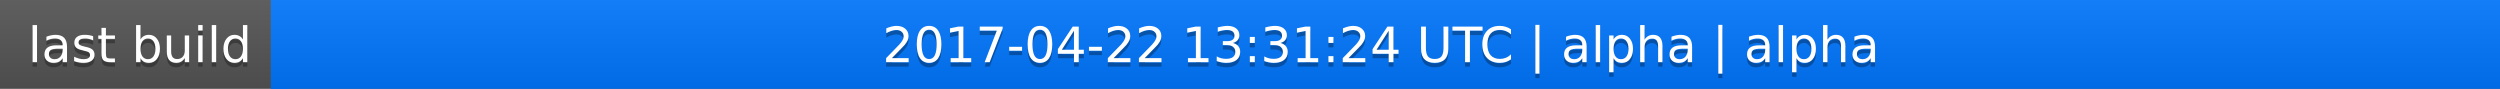
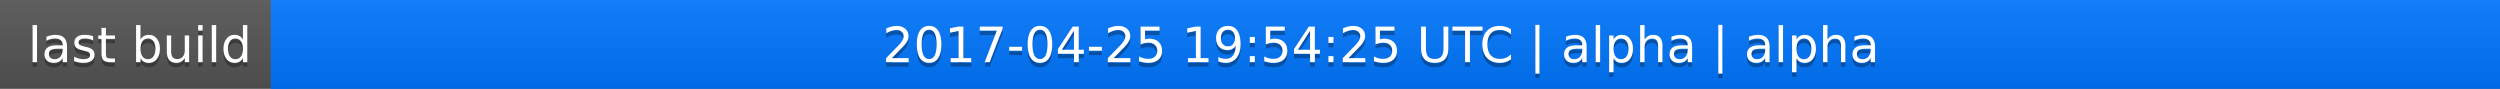
<svg xmlns="http://www.w3.org/2000/svg" width="563" height="20">
  <linearGradient id="a" x2="0" y2="100%">
    <stop offset="0" stop-color="#bbb" stop-opacity=".1" />
    <stop offset="1" stop-opacity=".1" />
  </linearGradient>
  <rect rx="0" width="563" height="20" fill="#555" />
  <rect rx="0" x="61" width="502" height="20" fill="#07f" />
  <path fill="#07f" d="M61 0h4v20h-4z" />
  <rect rx="0" width="563" height="20" fill="url(#a)" />
  <g fill="#fff" text-anchor="middle" font-family="DejaVu Sans,Verdana,Geneva,sans-serif" font-size="11">
    <text x="31.5" y="15" fill="#010101" fill-opacity=".3">last build</text>
    <text x="31.5" y="14">last build</text>
-     <text x="311" y="15" fill="#010101" fill-opacity=".3">2017-04-22 13:31:24 UTC | alpha | alpha</text>
-     <text x="311" y="14">2017-04-22 13:31:24 UTC | alpha | alpha</text>
+     <text x="311" y="15" fill="#010101" fill-opacity=".3">2017-04-25 19:54:25 UTC | alpha | alpha</text>
+     <text x="311" y="14">2017-04-25 19:54:25 UTC | alpha | alpha</text>
  </g>
</svg>
